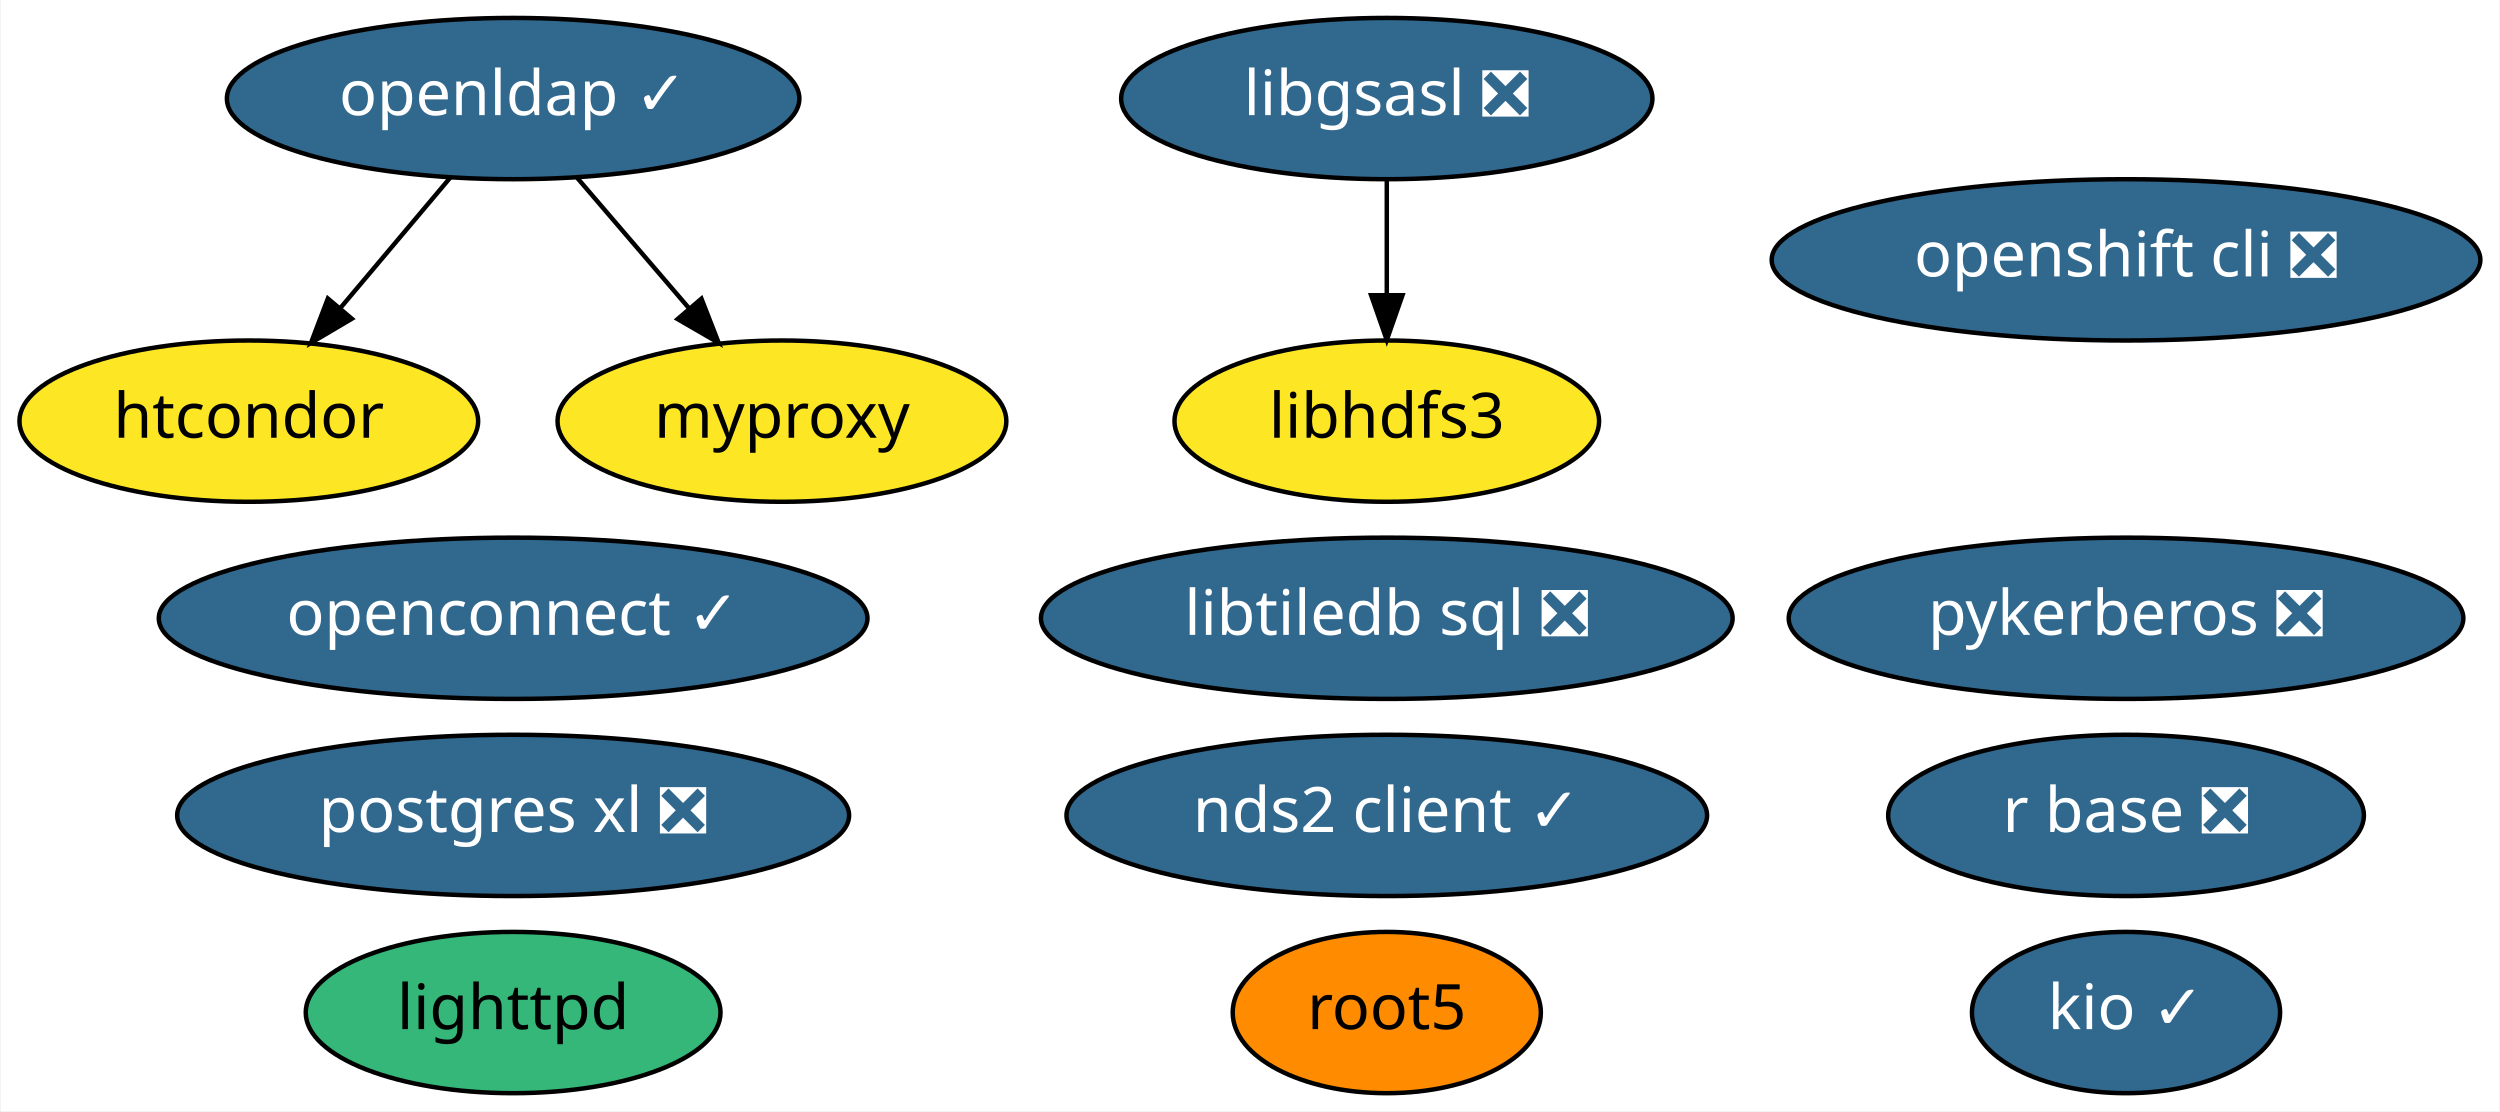
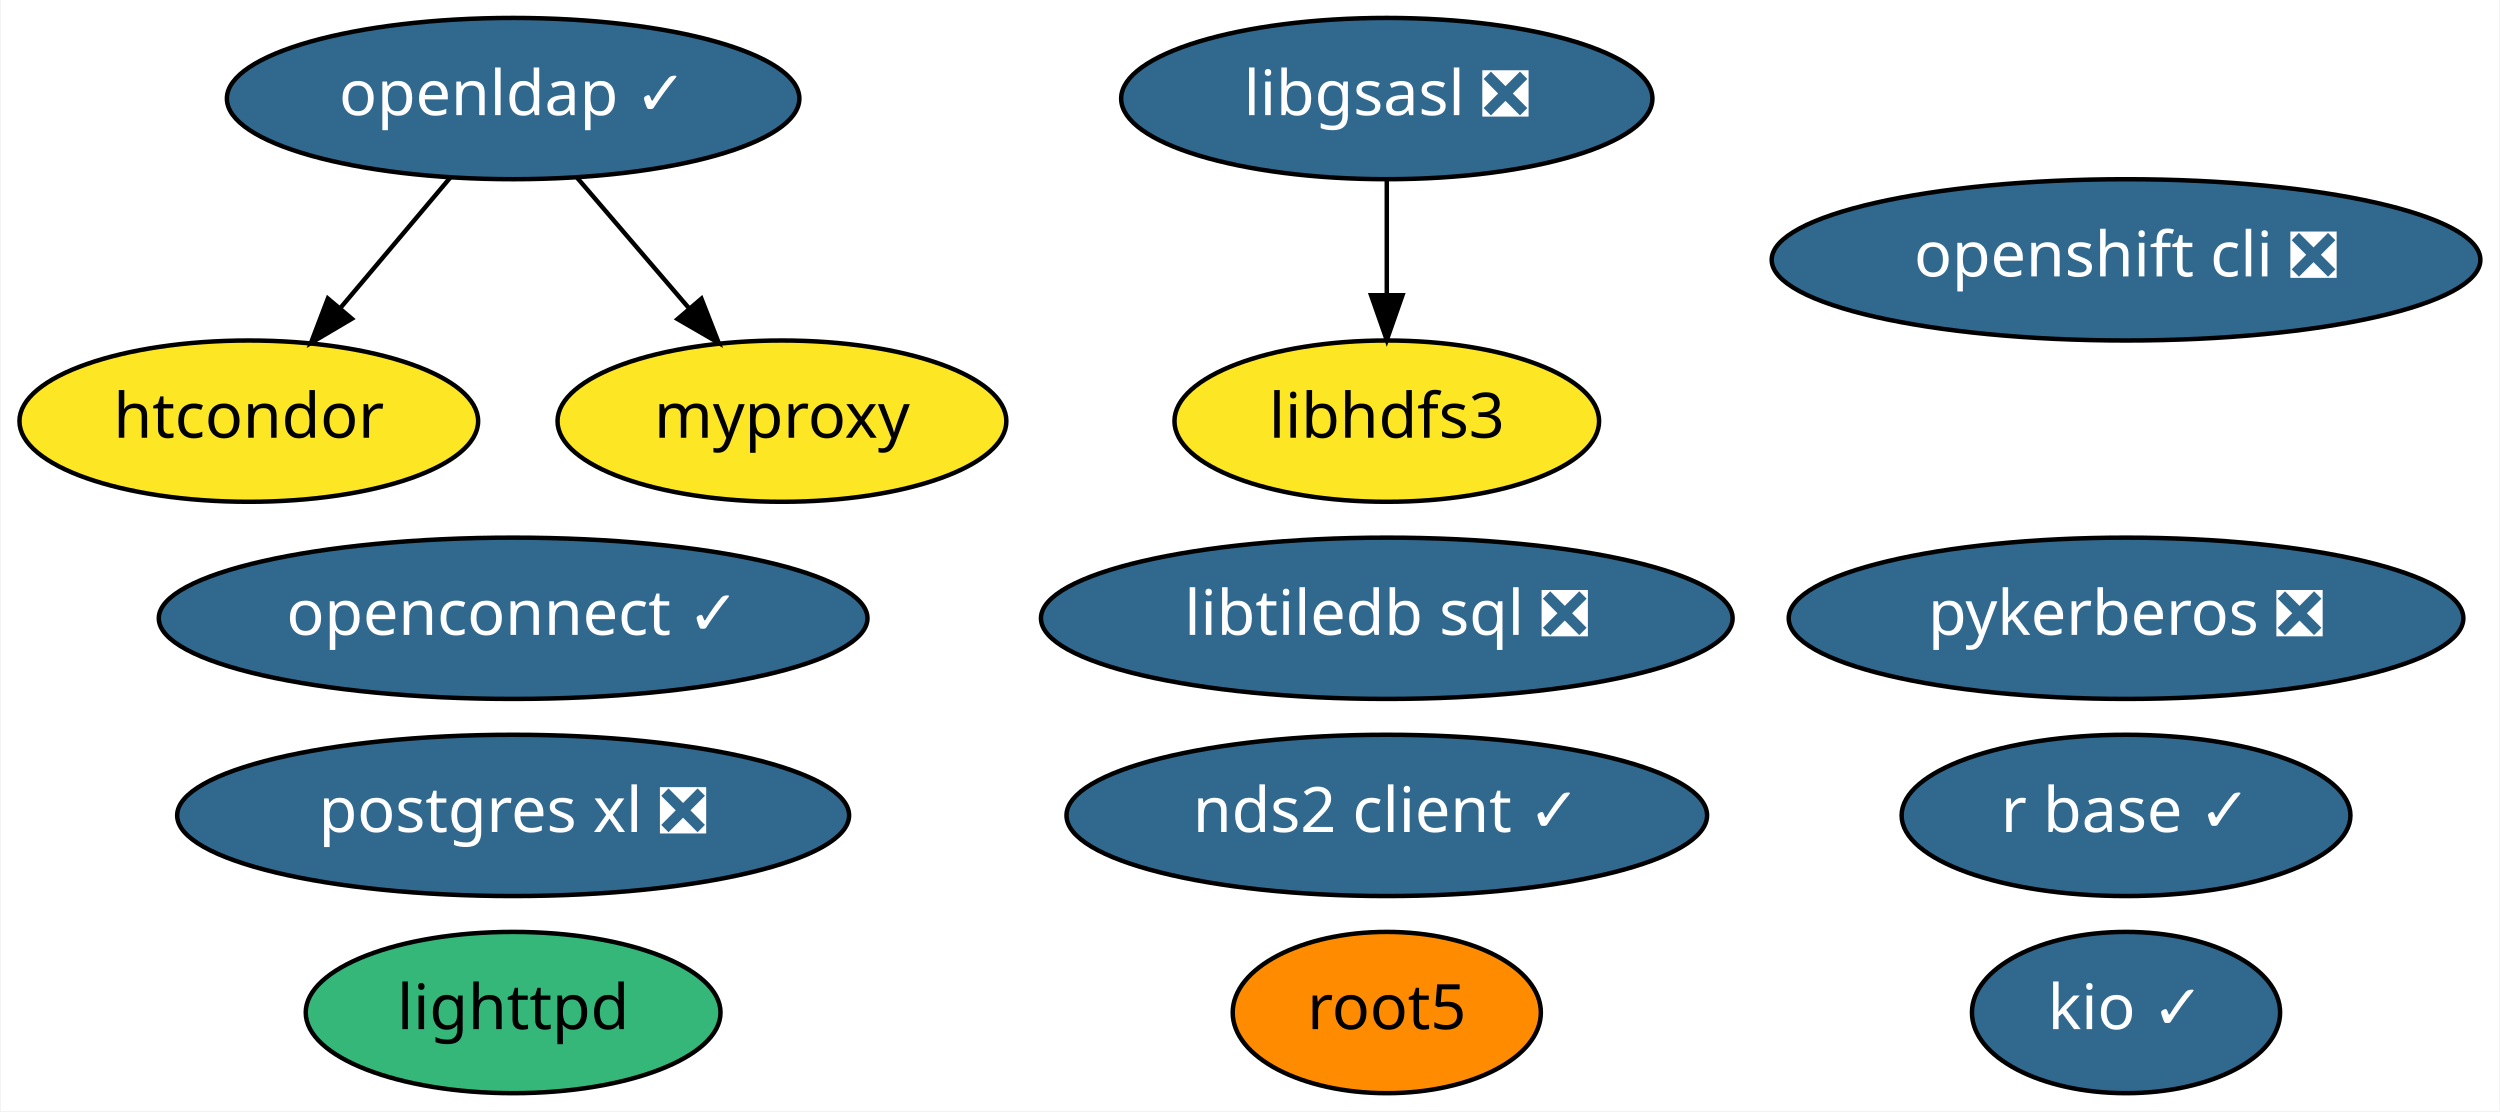
<svg xmlns="http://www.w3.org/2000/svg" xmlns:xlink="http://www.w3.org/1999/xlink" width="558pt" height="248pt" viewBox="0.00 0.00 557.64 248.00">
  <g id="graph0" class="graph" transform="scale(1 1) rotate(0) translate(4 244)">
    <polygon fill="white" stroke="transparent" points="-4,4 -4,-244 553.64,-244 553.64,4 -4,4" />
    <g id="node1" class="node">
      <g id="a_node1">
        <a xlink:href="https://github.com/conda-forge/libgsasl-feedstock/pull/21" xlink:title="libgsasl ❎">
          <ellipse fill="#31688e" stroke="black" cx="305.35" cy="-222" rx="59.29" ry="18" />
          <text text-anchor="middle" x="305.35" y="-218.3" font-family="Times-Roman" font-size="14.00" fill="white">libgsasl ❎</text>
        </a>
      </g>
    </g>
    <g id="node6" class="node">
      <g id="a_node6">
        <a xlink:href="https://github.com/conda-forge/libhdfs3-feedstock" xlink:title="libhdfs3">
          <ellipse fill="#fde725" stroke="black" cx="305.35" cy="-150" rx="47.39" ry="18" />
          <text text-anchor="middle" x="305.35" y="-146.3" font-family="Times-Roman" font-size="14.00">libhdfs3</text>
        </a>
      </g>
    </g>
    <g id="edge1" class="edge">
      <path fill="none" stroke="black" d="M305.35,-203.7C305.35,-195.98 305.35,-186.71 305.35,-178.11" />
      <polygon fill="black" stroke="black" points="308.85,-178.1 305.35,-168.1 301.85,-178.1 308.85,-178.1" />
    </g>
    <g id="node2" class="node">
      <g id="a_node2">
        <a xlink:href="https://github.com/conda-forge/lighttpd-feedstock" xlink:title="lighttpd">
          <ellipse fill="#35b779" stroke="black" cx="110.35" cy="-18" rx="46.29" ry="18" />
          <text text-anchor="middle" x="110.35" y="-14.3" font-family="Times-Roman" font-size="14.00">lighttpd</text>
        </a>
      </g>
    </g>
    <g id="node3" class="node">
      <g id="a_node3">
-         <a xlink:href="https://github.com/conda-forge/r-base-feedstock/pull/171" xlink:title="r base ❎">
-           <ellipse fill="#31688e" stroke="black" cx="470.35" cy="-62" rx="53.09" ry="18" />
-           <text text-anchor="middle" x="470.35" y="-58.3" font-family="Times-Roman" font-size="14.00" fill="white">r base ❎</text>
+         <a xlink:href="https://github.com/conda-forge/r-base-feedstock/pull/171" xlink:title="r base ✓">
+           <ellipse fill="#31688e" stroke="black" cx="470.35" cy="-62" rx="50.09" ry="18" />
+           <text text-anchor="middle" x="470.35" y="-58.3" font-family="Times-Roman" font-size="14.00" fill="white">r base ✓</text>
        </a>
      </g>
    </g>
    <g id="node4" class="node">
      <g id="a_node4">
        <a xlink:href="https://github.com/conda-forge/root5-feedstock" xlink:title="root5">
          <ellipse fill="#ff8c00" stroke="black" cx="305.35" cy="-18" rx="34.39" ry="18" />
          <text text-anchor="middle" x="305.35" y="-14.3" font-family="Times-Roman" font-size="14.00">root5</text>
        </a>
      </g>
    </g>
    <g id="node5" class="node">
      <g id="a_node5">
        <a xlink:href="https://github.com/conda-forge/postgres-xl-feedstock/pull/6" xlink:title="postgres xl ❎">
          <ellipse fill="#31688e" stroke="black" cx="110.35" cy="-62" rx="74.99" ry="18" />
          <text text-anchor="middle" x="110.35" y="-58.3" font-family="Times-Roman" font-size="14.00" fill="white">postgres xl ❎</text>
        </a>
      </g>
    </g>
    <g id="node7" class="node">
      <g id="a_node7">
        <a xlink:href="https://github.com/conda-forge/nds2-client-feedstock/pull/16" xlink:title="nds2 client ✓">
          <ellipse fill="#31688e" stroke="black" cx="305.35" cy="-62" rx="71.49" ry="18" />
          <text text-anchor="middle" x="305.35" y="-58.3" font-family="Times-Roman" font-size="14.00" fill="white">nds2 client ✓</text>
        </a>
      </g>
    </g>
    <g id="node8" class="node">
      <g id="a_node8">
        <a xlink:href="https://github.com/conda-forge/openldap-feedstock/pull/10" xlink:title="openldap ✓">
          <ellipse fill="#31688e" stroke="black" cx="110.35" cy="-222" rx="63.89" ry="18" />
          <text text-anchor="middle" x="110.35" y="-218.3" font-family="Times-Roman" font-size="14.00" fill="white">openldap ✓</text>
        </a>
      </g>
    </g>
    <g id="node11" class="node">
      <g id="a_node11">
        <a xlink:href="https://github.com/conda-forge/htcondor-feedstock" xlink:title="htcondor">
          <ellipse fill="#fde725" stroke="black" cx="51.35" cy="-150" rx="51.19" ry="18" />
          <text text-anchor="middle" x="51.35" y="-146.3" font-family="Times-Roman" font-size="14.00">htcondor</text>
        </a>
      </g>
    </g>
    <g id="edge2" class="edge">
      <path fill="none" stroke="black" d="M96.36,-204.41C89.02,-195.69 79.87,-184.85 71.75,-175.21" />
      <polygon fill="black" stroke="black" points="74.35,-172.86 65.23,-167.47 69,-177.37 74.35,-172.86" />
    </g>
    <g id="node15" class="node">
      <g id="a_node15">
        <a xlink:href="https://github.com/conda-forge/myproxy-feedstock" xlink:title="myproxy">
          <ellipse fill="#fde725" stroke="black" cx="170.35" cy="-150" rx="50.09" ry="18" />
          <text text-anchor="middle" x="170.35" y="-146.3" font-family="Times-Roman" font-size="14.00">myproxy</text>
        </a>
      </g>
    </g>
    <g id="edge3" class="edge">
      <path fill="none" stroke="black" d="M124.56,-204.41C132.04,-195.69 141.34,-184.85 149.6,-175.21" />
      <polygon fill="black" stroke="black" points="152.38,-177.34 156.23,-167.47 147.06,-172.78 152.38,-177.34" />
    </g>
    <g id="node9" class="node">
      <g id="a_node9">
        <a xlink:href="https://github.com/conda-forge/pykerberos-feedstock/pull/11" xlink:title="pykerberos ❎">
          <ellipse fill="#31688e" stroke="black" cx="470.35" cy="-106" rx="75.29" ry="18" />
          <text text-anchor="middle" x="470.35" y="-102.3" font-family="Times-Roman" font-size="14.00" fill="white">pykerberos ❎</text>
        </a>
      </g>
    </g>
    <g id="node10" class="node">
      <g id="a_node10">
        <a xlink:href="https://github.com/conda-forge/openshift-cli-feedstock/pull/2" xlink:title="openshift cli ❎">
          <ellipse fill="#31688e" stroke="black" cx="470.35" cy="-186" rx="79.09" ry="18" />
          <text text-anchor="middle" x="470.35" y="-182.3" font-family="Times-Roman" font-size="14.00" fill="white">openshift cli ❎</text>
        </a>
      </g>
    </g>
    <g id="node12" class="node">
      <g id="a_node12">
        <a xlink:href="https://github.com/conda-forge/libtiledb-sql-feedstock/pull/52" xlink:title="libtiledb sql ❎">
          <ellipse fill="#31688e" stroke="black" cx="305.35" cy="-106" rx="77.19" ry="18" />
          <text text-anchor="middle" x="305.35" y="-102.3" font-family="Times-Roman" font-size="14.00" fill="white">libtiledb sql ❎</text>
        </a>
      </g>
    </g>
    <g id="node13" class="node">
      <g id="a_node13">
        <a xlink:href="https://github.com/conda-forge/kio-feedstock/pull/18" xlink:title="kio ✓">
          <ellipse fill="#31688e" stroke="black" cx="470.35" cy="-18" rx="34.39" ry="18" />
          <text text-anchor="middle" x="470.35" y="-14.3" font-family="Times-Roman" font-size="14.00" fill="white">kio ✓</text>
        </a>
      </g>
    </g>
    <g id="node14" class="node">
      <g id="a_node14">
        <a xlink:href="https://github.com/conda-forge/openconnect-feedstock/pull/4" xlink:title="openconnect ✓">
          <ellipse fill="#31688e" stroke="black" cx="110.35" cy="-106" rx="79.09" ry="18" />
          <text text-anchor="middle" x="110.35" y="-102.3" font-family="Times-Roman" font-size="14.00" fill="white">openconnect ✓</text>
        </a>
      </g>
    </g>
  </g>
</svg>
